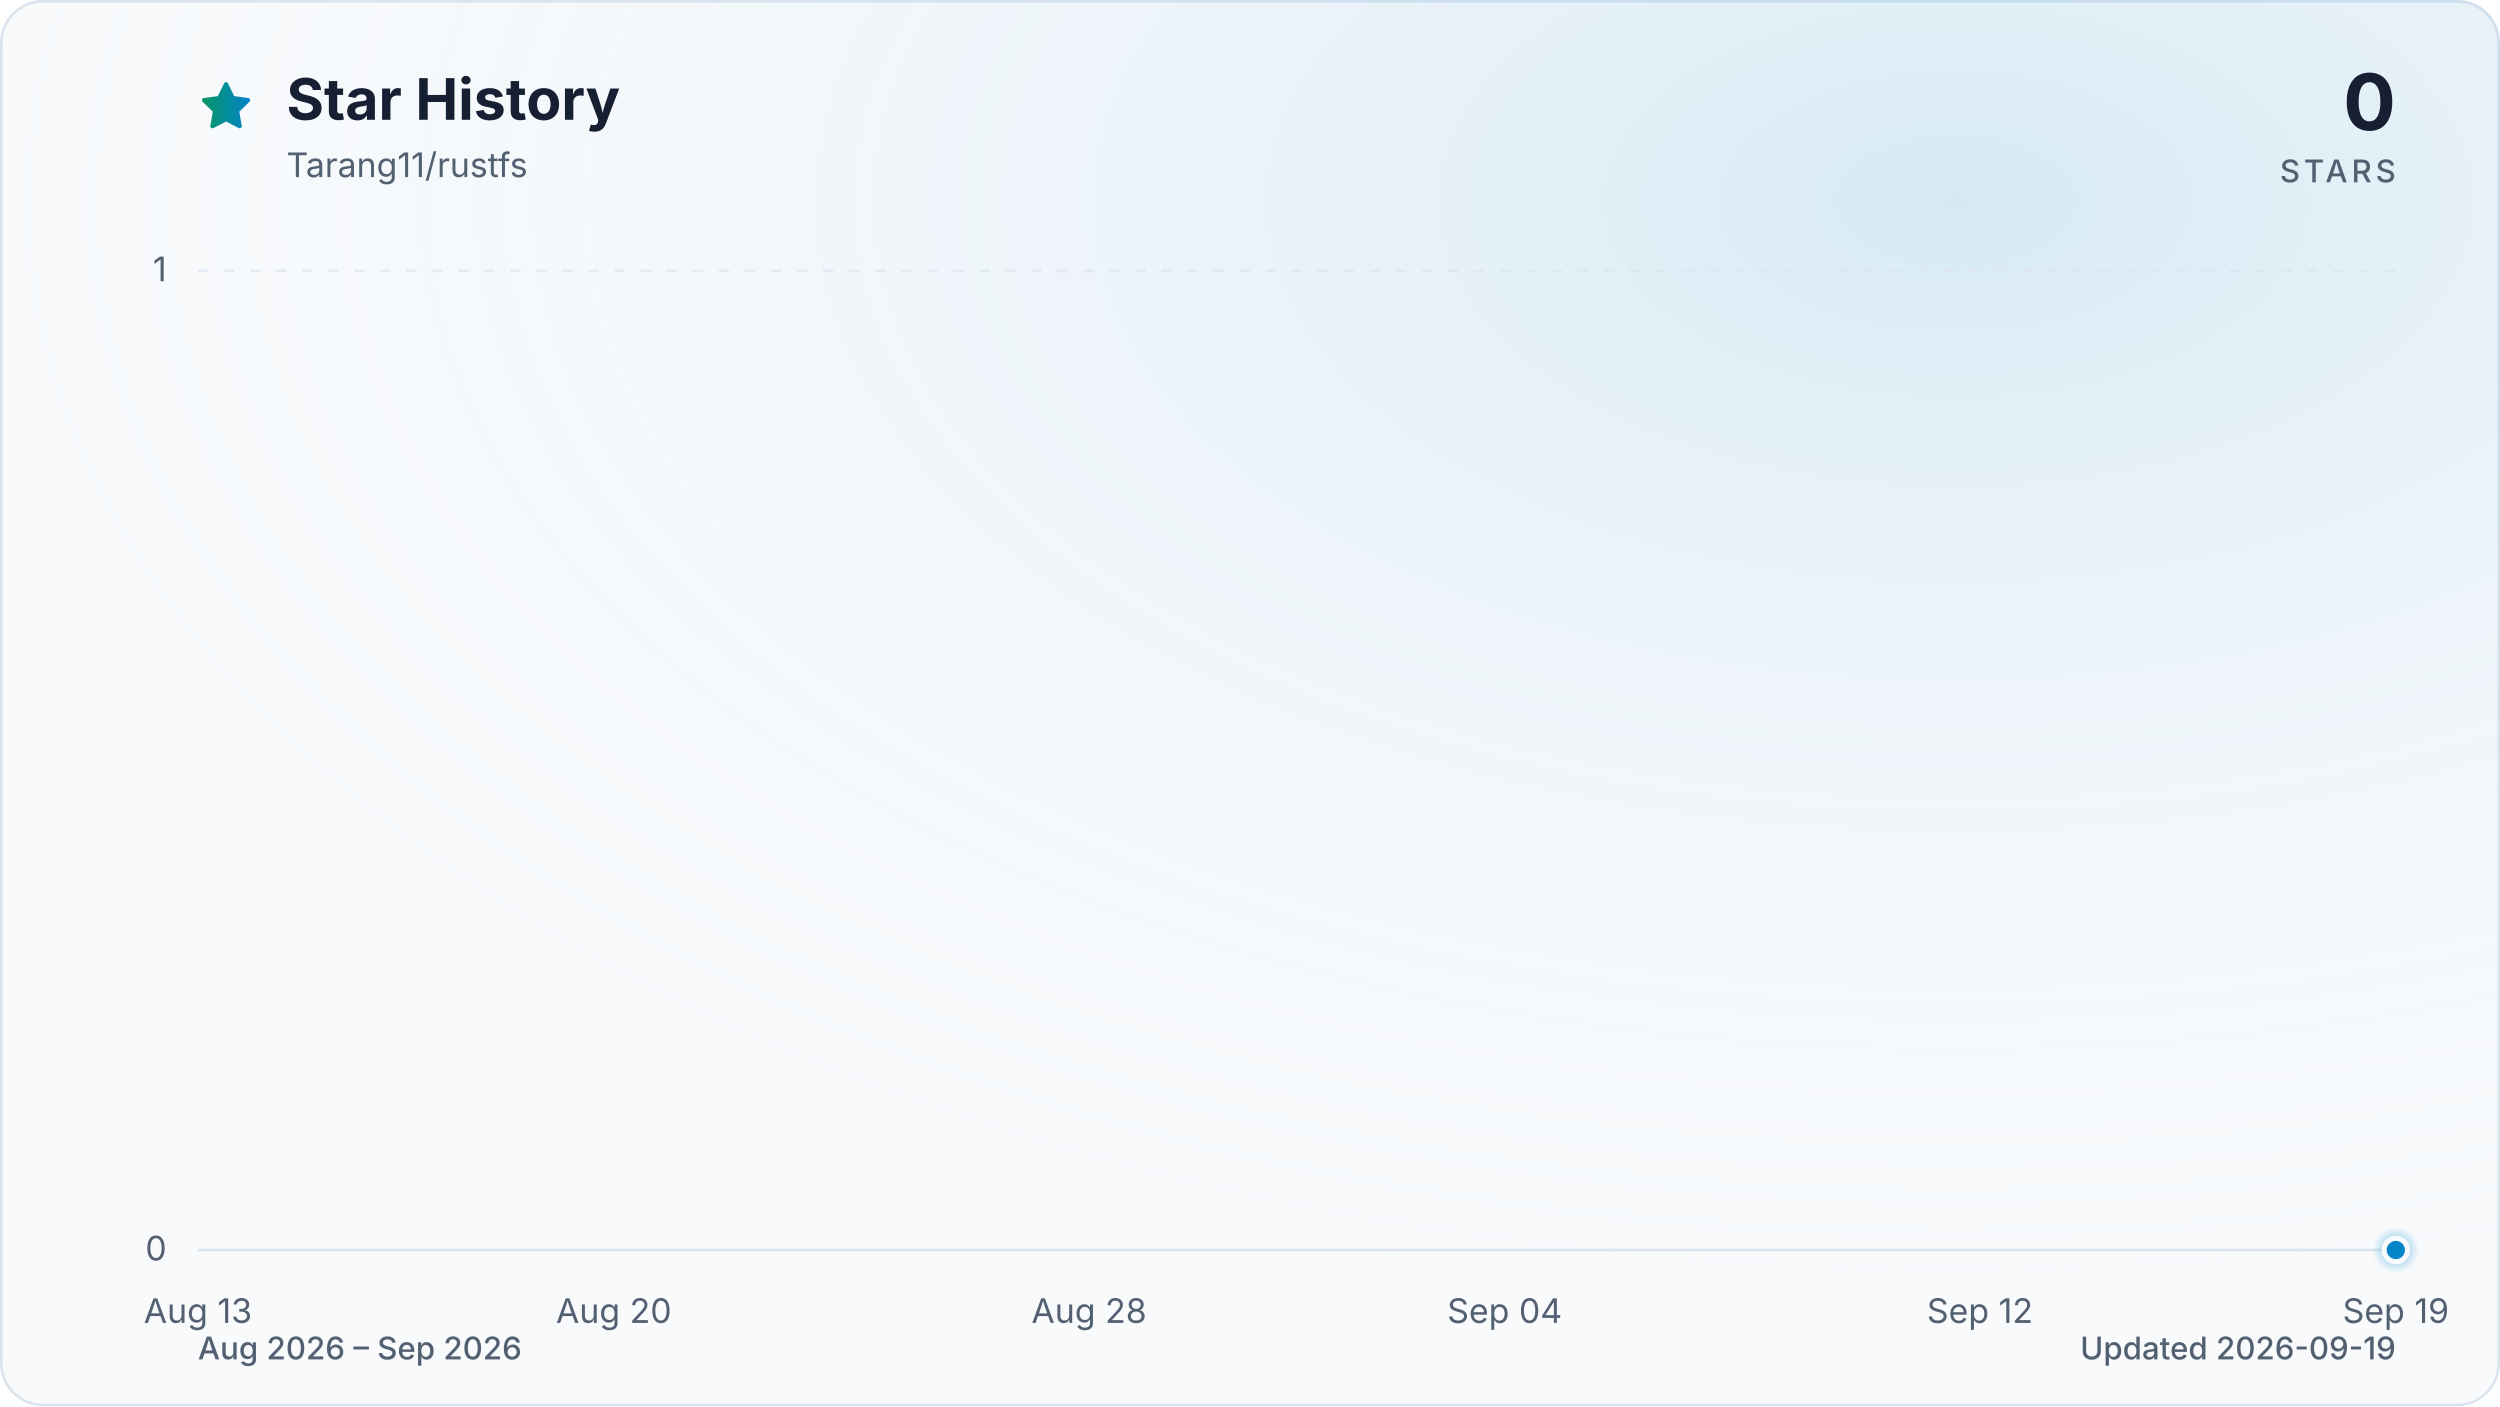
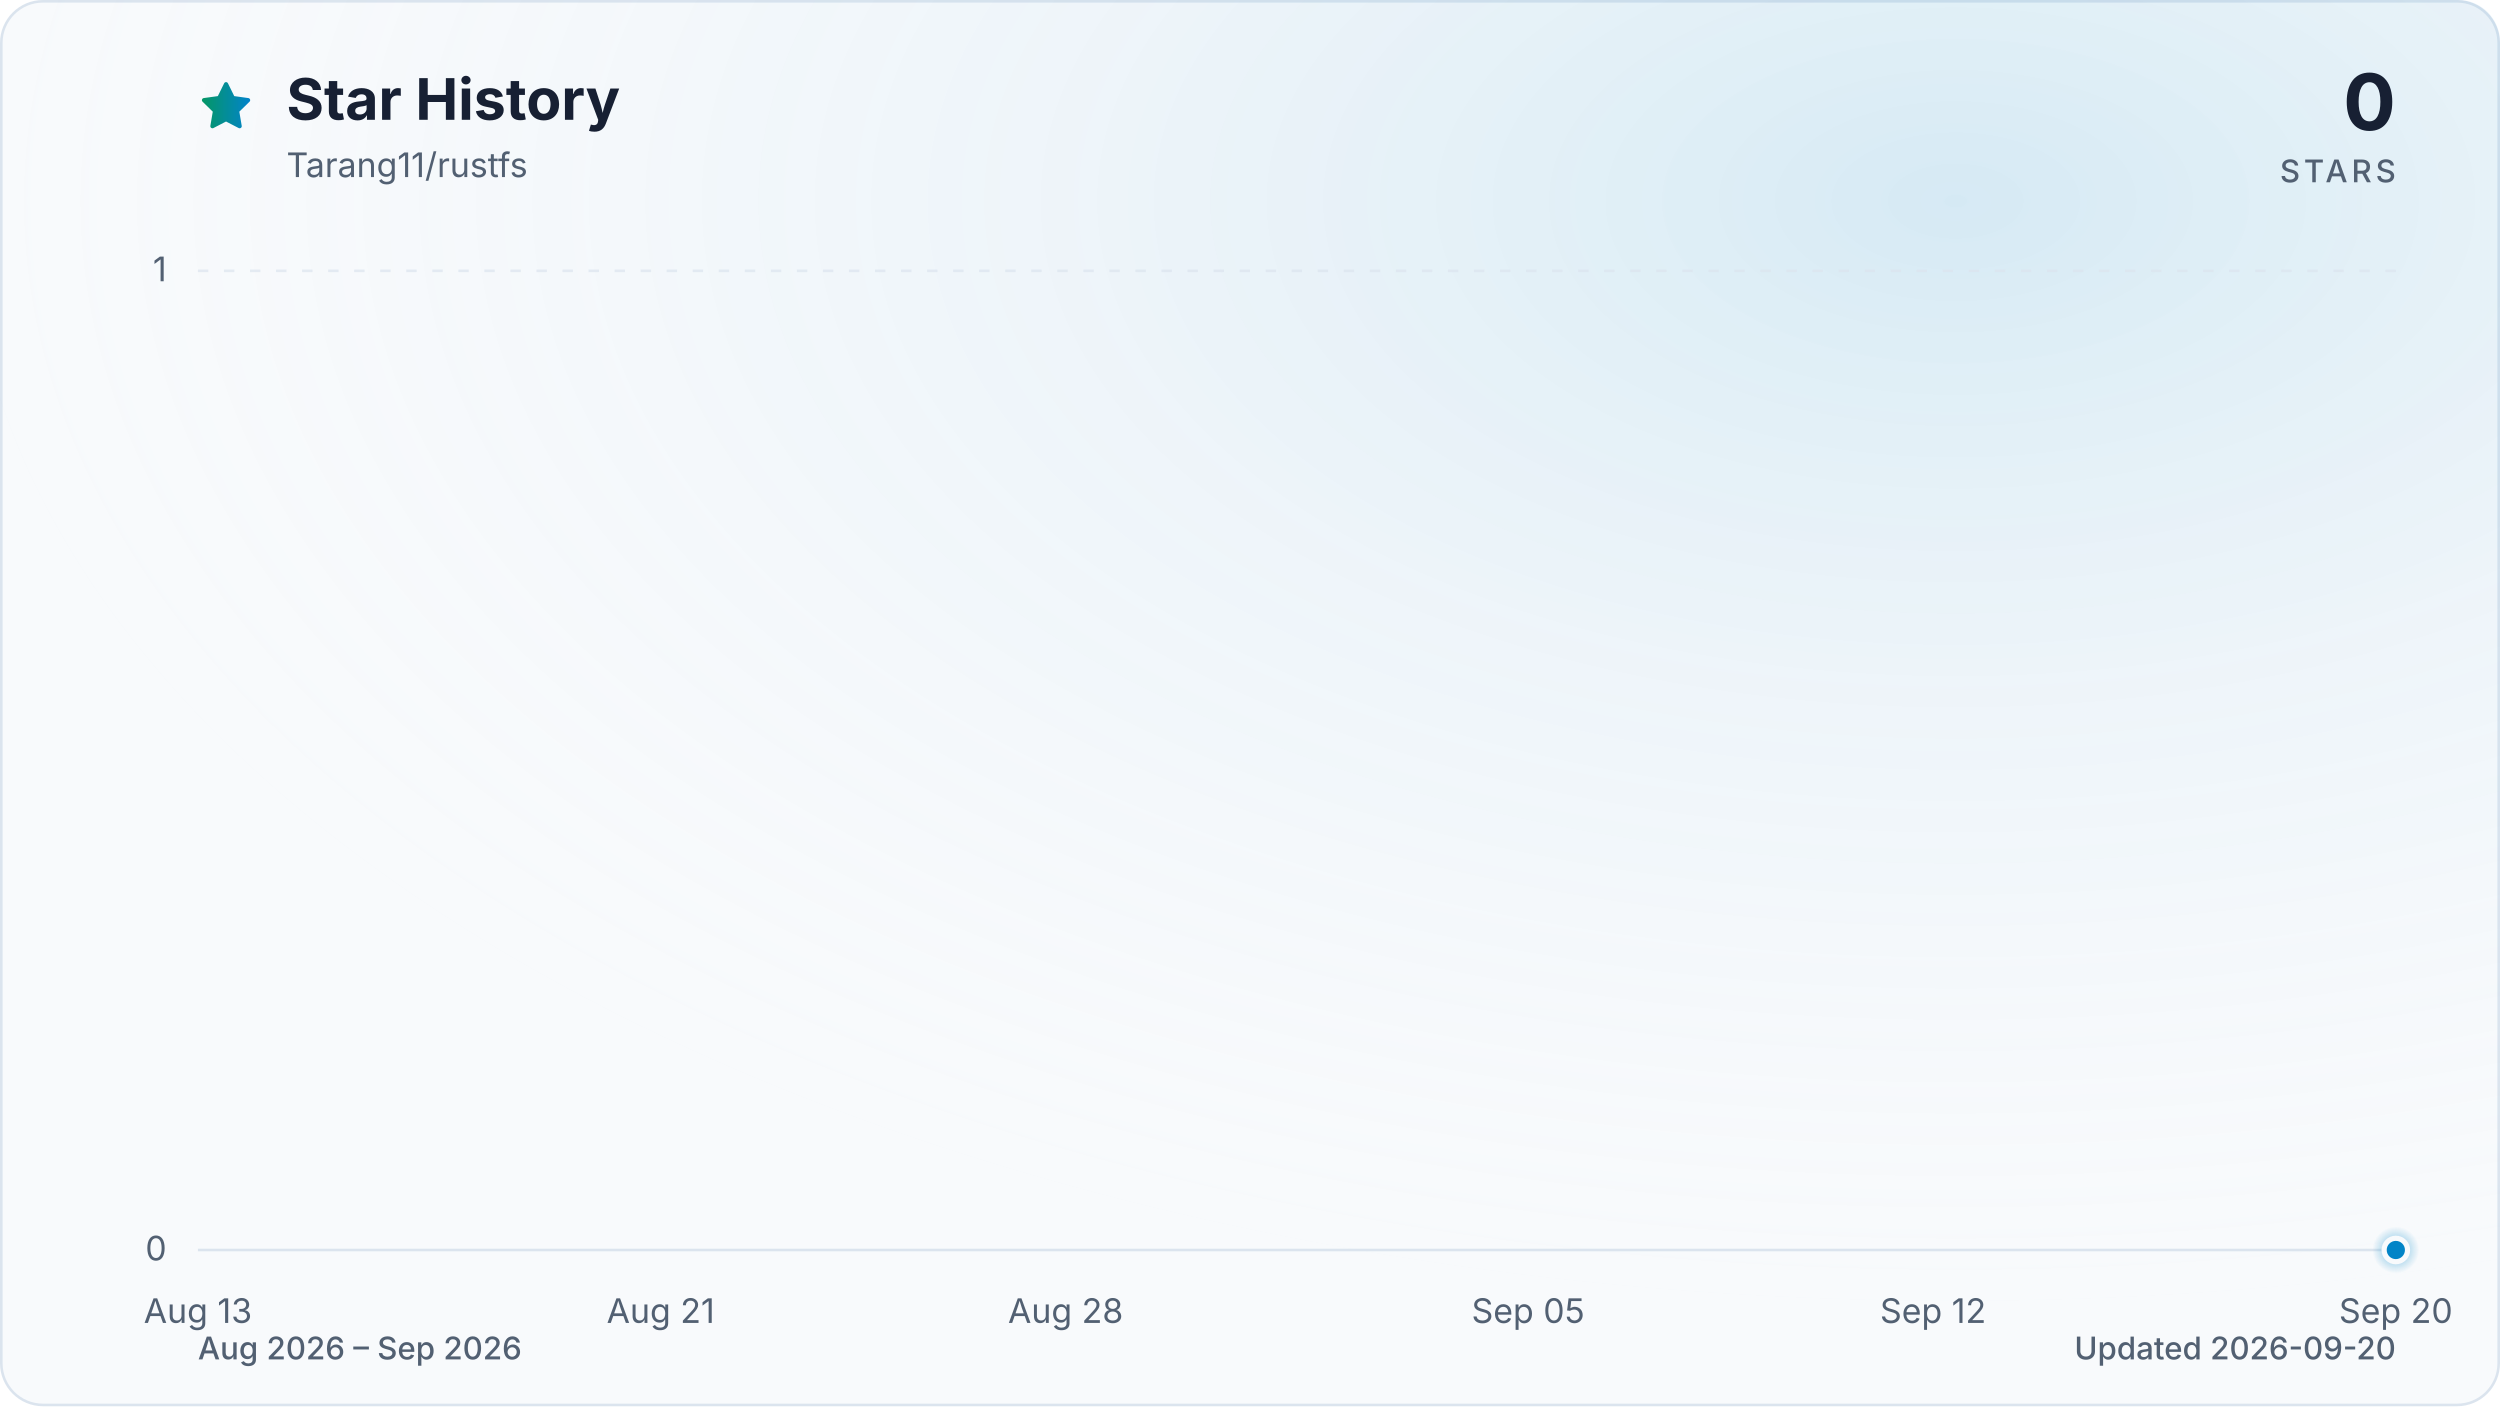
<svg xmlns="http://www.w3.org/2000/svg" viewBox="0 0 960 540" role="img" aria-labelledby="title description" data-style="gradient" data-variant="glow" data-animated="true">
  <defs>
    <linearGradient id="trend" x1="0" y1="0" x2="1" y2="0">
      <stop offset="0%" stop-color="#059669" />
      <stop offset="100%" stop-color="#0284c7" />
    </linearGradient>
    <linearGradient id="area" x1="0" y1="0" x2="0" y2="1">
      <stop offset="0%" stop-color="#059669" stop-opacity="0.30" />
      <stop offset="55%" stop-color="#0284c7" stop-opacity="0.10" />
      <stop offset="100%" stop-color="#0284c7" stop-opacity="0.01" />
    </linearGradient>
    <radialGradient id="marker-halo" cx="50%" cy="50%" r="50%">
      <stop offset="0%" stop-color="#0284c7" stop-opacity="0.55" />
      <stop offset="100%" stop-color="#0284c7" stop-opacity="0" />
    </radialGradient>
    <radialGradient id="surface-glow" cx="78%" cy="14%" r="80%">
      <stop offset="0%" stop-color="#0284c7" stop-opacity="0.14" />
      <stop offset="100%" stop-color="#f8fafc" stop-opacity="0" />
    </radialGradient>
    <filter id="trend-glow" x="-20%" y="-20%" width="140%" height="140%">
      <feGaussianBlur stdDeviation="7" />
    </filter>
  </defs>
  <style>
.trend-enter{transform-box:fill-box;transform-origin:center;animation:trend-enter 520ms cubic-bezier(0.16,1,0.3,1)}
.marker-enter{transform-box:fill-box;transform-origin:center;animation:marker-enter 320ms cubic-bezier(0.16,1,0.3,1) 200ms both}
.marker-pulse{transform-box:fill-box;transform-origin:center;animation:marker-pulse 2.6s ease-out infinite}
@keyframes trend-enter{from{opacity:.35;transform:translateY(10px)}to{opacity:1;transform:translateY(0)}}
@keyframes marker-enter{from{opacity:0;transform:scale(.4)}to{opacity:1;transform:scale(1)}}
@keyframes marker-pulse{0%{opacity:.5;transform:scale(.7)}70%,100%{opacity:0;transform:scale(2.1)}}
@media (prefers-reduced-motion:reduce){.trend-enter,.marker-enter,.marker-pulse{animation:none!important}}
@media (prefers-reduced-motion:reduce){.marker-pulse{opacity:0}}
</style>
  <rect x="0.5" y="0.5" width="959" height="539" fill="#f8fafc" stroke="#dbe4ee" stroke-width="1" rx="16" />
  <rect width="960" height="540" fill="url(#surface-glow)" rx="16" />
  <path d="M12 2.6l2.9 5.9 6.5.9-4.7 4.6 1.1 6.5-5.8-3-5.8 3 1.1-6.5-4.7-4.6 6.5-.9L12 2.6Z" transform="translate(76 30) scale(.9)" fill="url(#trend)" stroke="url(#trend)" stroke-width="1.8" stroke-linejoin="round" aria-hidden="true" />
  <text x="110" y="46" fill="#172033" font-family="ui-sans-serif, system-ui, -apple-system, BlinkMacSystemFont, 'Segoe UI', sans-serif" font-size="22" font-weight="700">Star History</text>
  <text x="110" y="68" fill="#526072" font-family="ui-sans-serif, system-ui, -apple-system, BlinkMacSystemFont, 'Segoe UI', sans-serif" font-size="13">Tarang11/rustfs</text>
  <text x="920" y="50" fill="#172033" font-family="ui-sans-serif, system-ui, -apple-system, BlinkMacSystemFont, 'Segoe UI', sans-serif" font-size="30" font-weight="700" text-anchor="end">0</text>
  <text x="920" y="70" fill="#526072" font-family="ui-sans-serif, system-ui, -apple-system, BlinkMacSystemFont, 'Segoe UI', sans-serif" font-size="12" font-weight="500" letter-spacing="1.5" text-anchor="end">STARS</text>
  <line x1="76" y1="480.0" x2="920" y2="480.0" stroke="#dbe4ee" stroke-width="1" stroke-dasharray="0" opacity="1" />
  <text x="64" y="484.0" fill="#526072" font-family="ui-sans-serif, system-ui, -apple-system, BlinkMacSystemFont, 'Segoe UI', sans-serif" font-size="13" text-anchor="end">0</text>
  <line x1="76" y1="104.0" x2="920" y2="104.0" stroke="#dbe4ee" stroke-width="1" stroke-dasharray="4 6" opacity="0.7" />
  <text x="64" y="108.0" fill="#526072" font-family="ui-sans-serif, system-ui, -apple-system, BlinkMacSystemFont, 'Segoe UI', sans-serif" font-size="13" text-anchor="end">1</text>
  <text x="76.0" y="508" fill="#526072" font-family="ui-sans-serif, system-ui, -apple-system, BlinkMacSystemFont, 'Segoe UI', sans-serif" font-size="13" text-anchor="middle">Aug 13</text>
-   <text x="235.7" y="508" fill="#526072" font-family="ui-sans-serif, system-ui, -apple-system, BlinkMacSystemFont, 'Segoe UI', sans-serif" font-size="13" text-anchor="middle">Aug 20</text>
-   <text x="418.2" y="508" fill="#526072" font-family="ui-sans-serif, system-ui, -apple-system, BlinkMacSystemFont, 'Segoe UI', sans-serif" font-size="13" text-anchor="middle">Aug 28</text>
-   <text x="577.8" y="508" fill="#526072" font-family="ui-sans-serif, system-ui, -apple-system, BlinkMacSystemFont, 'Segoe UI', sans-serif" font-size="13" text-anchor="middle">Sep 04</text>
-   <text x="760.3" y="508" fill="#526072" font-family="ui-sans-serif, system-ui, -apple-system, BlinkMacSystemFont, 'Segoe UI', sans-serif" font-size="13" text-anchor="middle">Sep 12</text>
-   <text x="920.0" y="508" fill="#526072" font-family="ui-sans-serif, system-ui, -apple-system, BlinkMacSystemFont, 'Segoe UI', sans-serif" font-size="13" text-anchor="middle">Sep 19</text>
+   <text x="253.7" y="508" fill="#526072" font-family="ui-sans-serif, system-ui, -apple-system, BlinkMacSystemFont, 'Segoe UI', sans-serif" font-size="13" text-anchor="middle">Aug 21</text>
+   <text x="409.2" y="508" fill="#526072" font-family="ui-sans-serif, system-ui, -apple-system, BlinkMacSystemFont, 'Segoe UI', sans-serif" font-size="13" text-anchor="middle">Aug 28</text>
+   <text x="586.8" y="508" fill="#526072" font-family="ui-sans-serif, system-ui, -apple-system, BlinkMacSystemFont, 'Segoe UI', sans-serif" font-size="13" text-anchor="middle">Sep 05</text>
+   <text x="742.3" y="508" fill="#526072" font-family="ui-sans-serif, system-ui, -apple-system, BlinkMacSystemFont, 'Segoe UI', sans-serif" font-size="13" text-anchor="middle">Sep 12</text>
+   <text x="920.0" y="508" fill="#526072" font-family="ui-sans-serif, system-ui, -apple-system, BlinkMacSystemFont, 'Segoe UI', sans-serif" font-size="13" text-anchor="middle">Sep 20</text>
  <g class="trend-enter">
-     <path d="M 76.0 480.0 C 83.6 480.0, 91.2 480.0, 98.8 480.0 C 106.4 480.0, 114.0 480.0, 121.6 480.0 C 129.2 480.0, 136.8 480.0, 144.4 480.0 C 152.0 480.0, 159.6 480.0, 167.2 480.0 C 174.8 480.0, 182.5 480.0, 190.1 480.0 C 197.7 480.0, 205.3 480.0, 212.9 480.0 C 220.5 480.0, 228.1 480.0, 235.7 480.0 C 243.3 480.0, 250.9 480.0, 258.5 480.0 C 266.1 480.0, 273.7 480.0, 281.3 480.0 C 288.9 480.0, 296.5 480.0, 304.1 480.0 C 311.7 480.0, 319.3 480.0, 326.9 480.0 C 334.5 480.0, 342.1 480.0, 349.7 480.0 C 357.3 480.0, 364.9 480.0, 372.5 480.0 C 380.1 480.0, 387.7 480.0, 395.4 480.0 C 403.0 480.0, 410.6 480.0, 418.2 480.0 C 425.8 480.0, 433.4 480.0, 441.0 480.0 C 448.6 480.0, 456.2 480.0, 463.8 480.0 C 471.4 480.0, 479.0 480.0, 486.6 480.0 C 494.2 480.0, 501.8 480.0, 509.4 480.0 C 517.0 480.0, 524.6 480.0, 532.2 480.0 C 539.8 480.0, 547.4 480.0, 555.0 480.0 C 562.6 480.0, 570.2 480.0, 577.8 480.0 C 585.4 480.0, 593.0 480.0, 600.6 480.0 C 608.3 480.0, 615.9 480.0, 623.5 480.0 C 631.1 480.0, 638.7 480.0, 646.3 480.0 C 653.9 480.0, 661.5 480.0, 669.1 480.0 C 676.7 480.0, 684.3 480.0, 691.9 480.0 C 699.5 480.0, 707.1 480.0, 714.7 480.0 C 722.3 480.0, 729.9 480.0, 737.5 480.0 C 745.1 480.0, 752.7 480.0, 760.3 480.0 C 767.9 480.0, 775.5 480.0, 783.1 480.0 C 790.7 480.0, 798.3 480.0, 805.9 480.0 C 813.5 480.0, 821.2 480.0, 828.8 480.0 C 836.4 480.0, 844.0 480.0, 851.6 480.0 C 859.2 480.0, 866.8 480.0, 874.4 480.0 C 882.0 480.0, 889.6 480.0, 897.2 480.0 C 904.8 480.0, 912.4 480.0, 920.0 480.0 L 920.0 480.0 L 76.0 480.0 Z" fill="url(#area)" />
-     <path d="M 76.0 480.0 C 83.6 480.0, 91.2 480.0, 98.8 480.0 C 106.4 480.0, 114.0 480.0, 121.6 480.0 C 129.2 480.0, 136.8 480.0, 144.4 480.0 C 152.0 480.0, 159.6 480.0, 167.2 480.0 C 174.8 480.0, 182.5 480.0, 190.1 480.0 C 197.7 480.0, 205.3 480.0, 212.9 480.0 C 220.5 480.0, 228.1 480.0, 235.7 480.0 C 243.3 480.0, 250.9 480.0, 258.5 480.0 C 266.1 480.0, 273.7 480.0, 281.3 480.0 C 288.9 480.0, 296.5 480.0, 304.1 480.0 C 311.7 480.0, 319.3 480.0, 326.9 480.0 C 334.5 480.0, 342.1 480.0, 349.7 480.0 C 357.3 480.0, 364.9 480.0, 372.5 480.0 C 380.1 480.0, 387.7 480.0, 395.4 480.0 C 403.0 480.0, 410.6 480.0, 418.2 480.0 C 425.8 480.0, 433.4 480.0, 441.0 480.0 C 448.6 480.0, 456.2 480.0, 463.8 480.0 C 471.4 480.0, 479.0 480.0, 486.6 480.0 C 494.2 480.0, 501.8 480.0, 509.4 480.0 C 517.0 480.0, 524.6 480.0, 532.2 480.0 C 539.8 480.0, 547.4 480.0, 555.0 480.0 C 562.6 480.0, 570.2 480.0, 577.8 480.0 C 585.4 480.0, 593.0 480.0, 600.6 480.0 C 608.3 480.0, 615.9 480.0, 623.5 480.0 C 631.1 480.0, 638.7 480.0, 646.3 480.0 C 653.9 480.0, 661.5 480.0, 669.1 480.0 C 676.7 480.0, 684.3 480.0, 691.9 480.0 C 699.5 480.0, 707.1 480.0, 714.7 480.0 C 722.3 480.0, 729.9 480.0, 737.5 480.0 C 745.1 480.0, 752.7 480.0, 760.3 480.0 C 767.9 480.0, 775.5 480.0, 783.1 480.0 C 790.7 480.0, 798.3 480.0, 805.9 480.0 C 813.5 480.0, 821.2 480.0, 828.8 480.0 C 836.4 480.0, 844.0 480.0, 851.6 480.0 C 859.2 480.0, 866.8 480.0, 874.4 480.0 C 882.0 480.0, 889.6 480.0, 897.2 480.0 C 904.8 480.0, 912.4 480.0, 920.0 480.0" fill="none" stroke="url(#trend)" stroke-width="12" stroke-linecap="round" stroke-linejoin="round" opacity="0.16" filter="url(#trend-glow)" />
-     <path d="M 76.0 480.0 C 83.6 480.0, 91.2 480.0, 98.8 480.0 C 106.4 480.0, 114.0 480.0, 121.6 480.0 C 129.2 480.0, 136.8 480.0, 144.4 480.0 C 152.0 480.0, 159.6 480.0, 167.2 480.0 C 174.8 480.0, 182.5 480.0, 190.1 480.0 C 197.7 480.0, 205.3 480.0, 212.9 480.0 C 220.5 480.0, 228.1 480.0, 235.7 480.0 C 243.3 480.0, 250.9 480.0, 258.5 480.0 C 266.1 480.0, 273.7 480.0, 281.3 480.0 C 288.9 480.0, 296.5 480.0, 304.1 480.0 C 311.7 480.0, 319.3 480.0, 326.9 480.0 C 334.5 480.0, 342.1 480.0, 349.7 480.0 C 357.3 480.0, 364.9 480.0, 372.5 480.0 C 380.1 480.0, 387.7 480.0, 395.4 480.0 C 403.0 480.0, 410.6 480.0, 418.2 480.0 C 425.8 480.0, 433.4 480.0, 441.0 480.0 C 448.6 480.0, 456.2 480.0, 463.8 480.0 C 471.4 480.0, 479.0 480.0, 486.6 480.0 C 494.2 480.0, 501.8 480.0, 509.4 480.0 C 517.0 480.0, 524.6 480.0, 532.2 480.0 C 539.8 480.0, 547.4 480.0, 555.0 480.0 C 562.6 480.0, 570.2 480.0, 577.8 480.0 C 585.4 480.0, 593.0 480.0, 600.6 480.0 C 608.3 480.0, 615.9 480.0, 623.5 480.0 C 631.1 480.0, 638.7 480.0, 646.3 480.0 C 653.9 480.0, 661.5 480.0, 669.1 480.0 C 676.7 480.0, 684.3 480.0, 691.9 480.0 C 699.5 480.0, 707.1 480.0, 714.7 480.0 C 722.3 480.0, 729.9 480.0, 737.5 480.0 C 745.1 480.0, 752.7 480.0, 760.3 480.0 C 767.9 480.0, 775.5 480.0, 783.1 480.0 C 790.7 480.0, 798.3 480.0, 805.9 480.0 C 813.5 480.0, 821.2 480.0, 828.8 480.0 C 836.4 480.0, 844.0 480.0, 851.6 480.0 C 859.2 480.0, 866.8 480.0, 874.4 480.0 C 882.0 480.0, 889.6 480.0, 897.2 480.0 C 904.8 480.0, 912.4 480.0, 920.0 480.0" fill="none" stroke="url(#trend)" stroke-width="3" stroke-linecap="round" stroke-linejoin="round" />
+     <path d="M 76.0 480.0 C 83.4 480.0, 90.8 480.0, 98.2 480.0 C 105.6 480.0, 113.0 480.0, 120.4 480.0 C 127.8 480.0, 135.2 480.0, 142.6 480.0 C 150.0 480.0, 157.4 480.0, 164.8 480.0 C 172.2 480.0, 179.6 480.0, 187.1 480.0 C 194.5 480.0, 201.9 480.0, 209.3 480.0 C 216.7 480.0, 224.1 480.0, 231.5 480.0 C 238.9 480.0, 246.3 480.0, 253.7 480.0 C 261.1 480.0, 268.5 480.0, 275.9 480.0 C 283.3 480.0, 290.7 480.0, 298.1 480.0 C 305.5 480.0, 312.9 480.0, 320.3 480.0 C 327.7 480.0, 335.1 480.0, 342.5 480.0 C 349.9 480.0, 357.3 480.0, 364.7 480.0 C 372.1 480.0, 379.5 480.0, 386.9 480.0 C 394.4 480.0, 401.8 480.0, 409.2 480.0 C 416.6 480.0, 424.0 480.0, 431.4 480.0 C 438.8 480.0, 446.2 480.0, 453.6 480.0 C 461.0 480.0, 468.4 480.0, 475.8 480.0 C 483.2 480.0, 490.6 480.0, 498.0 480.0 C 505.4 480.0, 512.8 480.0, 520.2 480.0 C 527.6 480.0, 535.0 480.0, 542.4 480.0 C 549.8 480.0, 557.2 480.0, 564.6 480.0 C 572.0 480.0, 579.4 480.0, 586.8 480.0 C 594.2 480.0, 601.6 480.0, 609.1 480.0 C 616.5 480.0, 623.9 480.0, 631.3 480.0 C 638.7 480.0, 646.1 480.0, 653.5 480.0 C 660.9 480.0, 668.3 480.0, 675.7 480.0 C 683.1 480.0, 690.5 480.0, 697.9 480.0 C 705.3 480.0, 712.7 480.0, 720.1 480.0 C 727.5 480.0, 734.9 480.0, 742.3 480.0 C 749.7 480.0, 757.1 480.0, 764.5 480.0 C 771.9 480.0, 779.3 480.0, 786.7 480.0 C 794.1 480.0, 801.5 480.0, 808.9 480.0 C 816.4 480.0, 823.8 480.0, 831.2 480.0 C 838.6 480.0, 846.0 480.0, 853.4 480.0 C 860.8 480.0, 868.2 480.0, 875.6 480.0 C 883.0 480.0, 890.4 480.0, 897.8 480.0 C 905.2 480.0, 912.6 480.0, 920.0 480.0 L 920.0 480.0 L 76.0 480.0 Z" fill="url(#area)" />
+     <path d="M 76.0 480.0 C 83.4 480.0, 90.8 480.0, 98.2 480.0 C 105.6 480.0, 113.0 480.0, 120.4 480.0 C 127.8 480.0, 135.2 480.0, 142.6 480.0 C 150.0 480.0, 157.4 480.0, 164.8 480.0 C 172.2 480.0, 179.6 480.0, 187.1 480.0 C 194.5 480.0, 201.9 480.0, 209.3 480.0 C 216.7 480.0, 224.1 480.0, 231.5 480.0 C 238.9 480.0, 246.3 480.0, 253.7 480.0 C 261.1 480.0, 268.5 480.0, 275.9 480.0 C 283.3 480.0, 290.7 480.0, 298.1 480.0 C 305.5 480.0, 312.9 480.0, 320.3 480.0 C 327.7 480.0, 335.1 480.0, 342.5 480.0 C 349.9 480.0, 357.3 480.0, 364.7 480.0 C 372.1 480.0, 379.5 480.0, 386.9 480.0 C 394.4 480.0, 401.8 480.0, 409.2 480.0 C 416.6 480.0, 424.0 480.0, 431.4 480.0 C 438.8 480.0, 446.2 480.0, 453.6 480.0 C 461.0 480.0, 468.4 480.0, 475.8 480.0 C 483.2 480.0, 490.6 480.0, 498.0 480.0 C 505.4 480.0, 512.8 480.0, 520.2 480.0 C 527.6 480.0, 535.0 480.0, 542.4 480.0 C 549.8 480.0, 557.2 480.0, 564.6 480.0 C 572.0 480.0, 579.4 480.0, 586.8 480.0 C 594.2 480.0, 601.6 480.0, 609.1 480.0 C 616.5 480.0, 623.9 480.0, 631.3 480.0 C 638.7 480.0, 646.1 480.0, 653.5 480.0 C 660.9 480.0, 668.3 480.0, 675.7 480.0 C 683.1 480.0, 690.5 480.0, 697.9 480.0 C 705.3 480.0, 712.7 480.0, 720.1 480.0 C 727.5 480.0, 734.9 480.0, 742.3 480.0 C 749.7 480.0, 757.1 480.0, 764.5 480.0 C 771.9 480.0, 779.3 480.0, 786.7 480.0 C 794.1 480.0, 801.5 480.0, 808.9 480.0 C 816.4 480.0, 823.8 480.0, 831.2 480.0 C 838.6 480.0, 846.0 480.0, 853.4 480.0 C 860.8 480.0, 868.2 480.0, 875.6 480.0 C 883.0 480.0, 890.4 480.0, 897.8 480.0 C 905.2 480.0, 912.6 480.0, 920.0 480.0" fill="none" stroke="url(#trend)" stroke-width="12" stroke-linecap="round" stroke-linejoin="round" opacity="0.16" filter="url(#trend-glow)" />
+     <path d="M 76.0 480.0 C 83.4 480.0, 90.8 480.0, 98.2 480.0 C 105.6 480.0, 113.0 480.0, 120.4 480.0 C 127.8 480.0, 135.2 480.0, 142.6 480.0 C 150.0 480.0, 157.4 480.0, 164.8 480.0 C 172.2 480.0, 179.6 480.0, 187.1 480.0 C 194.5 480.0, 201.9 480.0, 209.3 480.0 C 216.7 480.0, 224.1 480.0, 231.5 480.0 C 238.9 480.0, 246.3 480.0, 253.7 480.0 C 261.1 480.0, 268.5 480.0, 275.9 480.0 C 283.3 480.0, 290.7 480.0, 298.1 480.0 C 305.5 480.0, 312.9 480.0, 320.3 480.0 C 327.7 480.0, 335.1 480.0, 342.5 480.0 C 349.9 480.0, 357.3 480.0, 364.7 480.0 C 372.1 480.0, 379.5 480.0, 386.9 480.0 C 394.4 480.0, 401.8 480.0, 409.2 480.0 C 416.6 480.0, 424.0 480.0, 431.4 480.0 C 438.8 480.0, 446.2 480.0, 453.6 480.0 C 461.0 480.0, 468.4 480.0, 475.8 480.0 C 483.2 480.0, 490.6 480.0, 498.0 480.0 C 505.4 480.0, 512.8 480.0, 520.2 480.0 C 527.6 480.0, 535.0 480.0, 542.4 480.0 C 549.8 480.0, 557.2 480.0, 564.6 480.0 C 572.0 480.0, 579.4 480.0, 586.8 480.0 C 594.2 480.0, 601.6 480.0, 609.1 480.0 C 616.5 480.0, 623.9 480.0, 631.3 480.0 C 638.7 480.0, 646.1 480.0, 653.5 480.0 C 660.9 480.0, 668.3 480.0, 675.7 480.0 C 683.1 480.0, 690.5 480.0, 697.9 480.0 C 705.3 480.0, 712.7 480.0, 720.1 480.0 C 727.5 480.0, 734.9 480.0, 742.3 480.0 C 749.7 480.0, 757.1 480.0, 764.5 480.0 C 771.9 480.0, 779.3 480.0, 786.7 480.0 C 794.1 480.0, 801.5 480.0, 808.9 480.0 C 816.4 480.0, 823.8 480.0, 831.2 480.0 C 838.6 480.0, 846.0 480.0, 853.4 480.0 C 860.8 480.0, 868.2 480.0, 875.6 480.0 C 883.0 480.0, 890.4 480.0, 897.8 480.0 C 905.2 480.0, 912.6 480.0, 920.0 480.0" fill="none" stroke="url(#trend)" stroke-width="3" stroke-linecap="round" stroke-linejoin="round" />
  </g>
  <g class="marker-enter">
    <circle class="marker-pulse" cx="920.0" cy="480.0" r="9" fill="url(#marker-halo)" />
    <circle cx="920.0" cy="480.0" r="4.5" fill="#0284c7" stroke="#f8fafc" stroke-width="2" />
  </g>
  <text x="76" y="522" fill="#526072" font-family="ui-sans-serif, system-ui, -apple-system, BlinkMacSystemFont, 'Segoe UI', sans-serif" font-size="12" font-weight="500">Aug 2026 – Sep 2026</text>
-   <text x="920" y="522" fill="#526072" font-family="ui-sans-serif, system-ui, -apple-system, BlinkMacSystemFont, 'Segoe UI', sans-serif" font-size="12" font-weight="500" text-anchor="end">Updated 2026-09-19</text>
+   <text x="920" y="522" fill="#526072" font-family="ui-sans-serif, system-ui, -apple-system, BlinkMacSystemFont, 'Segoe UI', sans-serif" font-size="12" font-weight="500" text-anchor="end">Updated 2026-09-20</text>
</svg>
